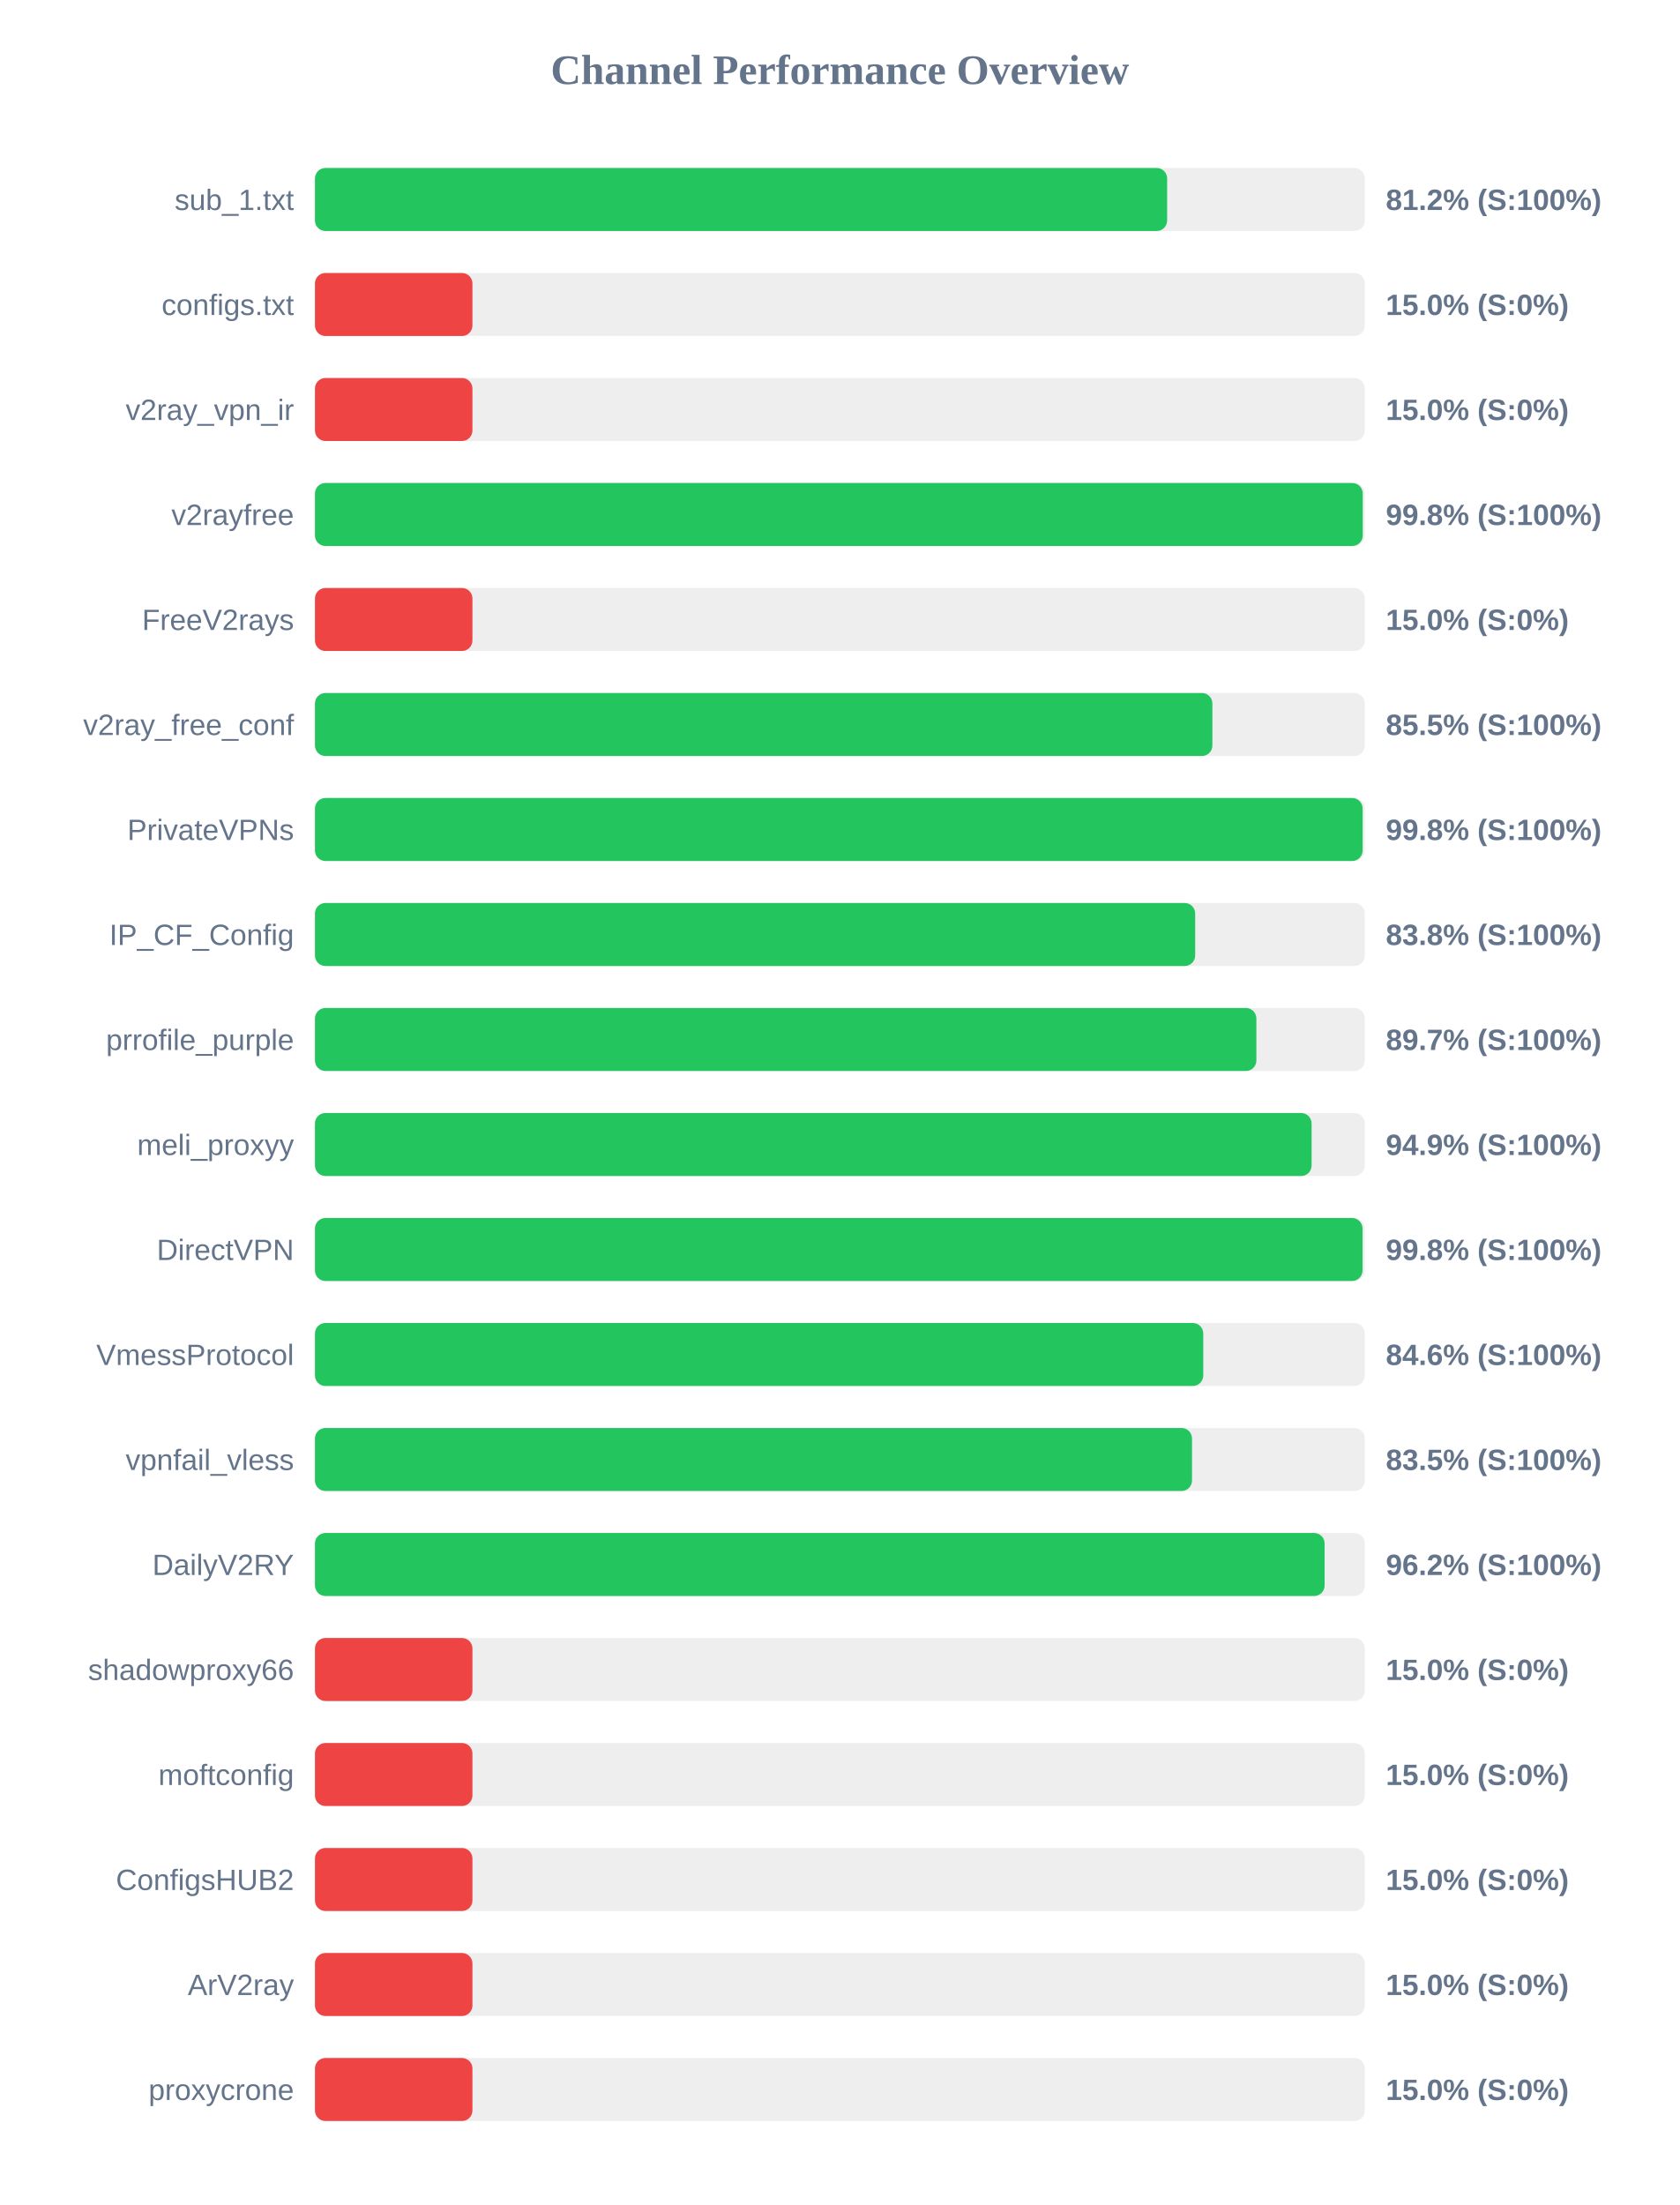
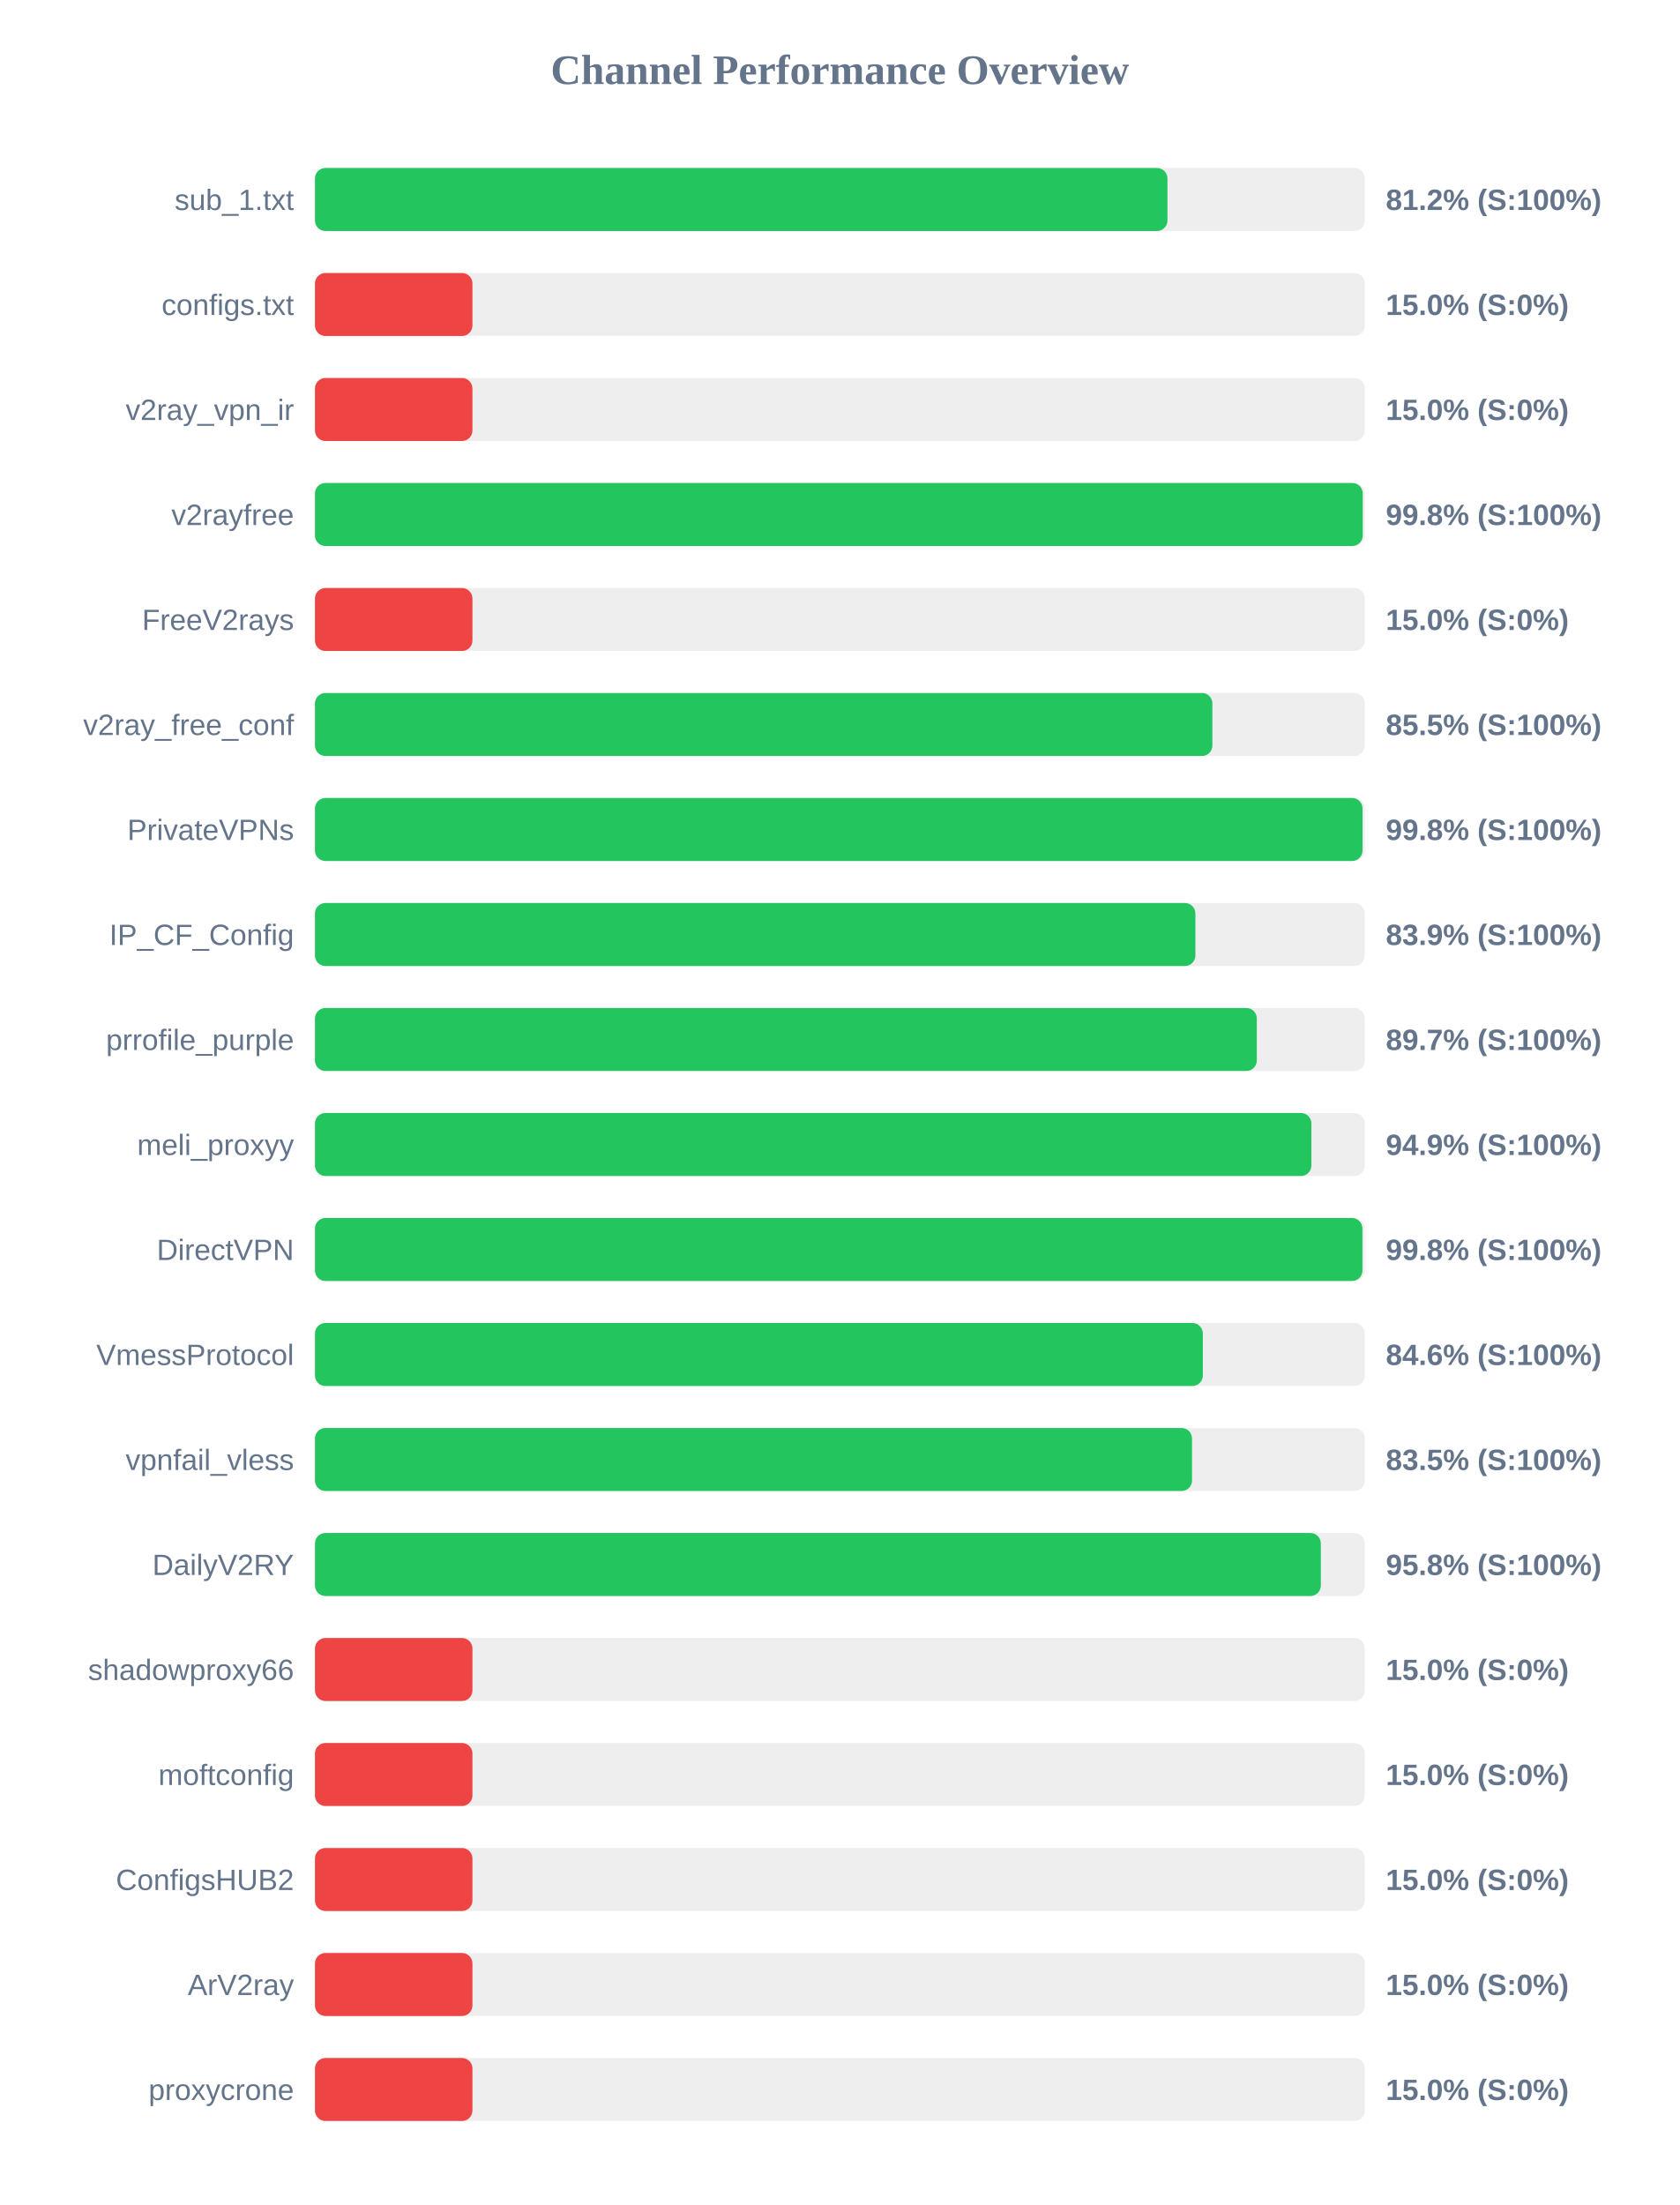
<svg xmlns="http://www.w3.org/2000/svg" width="800" height="1050" version="1.1">
  <style>
        .row { font: 14px Arial; fill: #64748b; }
        .score { font: bold 14px Arial; fill: #64748b; }
    </style>
  <text x="400" y="40" text-anchor="middle" font-size="20px" font-weight="bold" fill="#64748b">Channel Performance Overview</text>
  <rect x="150" y="80" width="500" height="30" fill="#eee" rx="5" />
-   <rect x="150" y="80" width="405.85" height="30" fill="#22c55e" rx="5" />
+   <rect x="150" y="80" width="406.0" height="30" fill="#22c55e" rx="5" />
  <text x="140" y="100" text-anchor="end" class="row">sub_1.txt</text>
  <text x="660" y="100" text-anchor="start" class="score">81.2% (S:100%)</text>
  <rect x="150" y="130" width="500" height="30" fill="#eee" rx="5" />
  <rect x="150" y="130" width="75.0" height="30" fill="#ef4444" rx="5" />
  <text x="140" y="150" text-anchor="end" class="row">configs.txt</text>
  <text x="660" y="150" text-anchor="start" class="score">15.0% (S:0%)</text>
  <rect x="150" y="180" width="500" height="30" fill="#eee" rx="5" />
  <rect x="150" y="180" width="75.0" height="30" fill="#ef4444" rx="5" />
  <text x="140" y="200" text-anchor="end" class="row">v2ray_vpn_ir</text>
  <text x="660" y="200" text-anchor="start" class="score">15.0% (S:0%)</text>
  <rect x="150" y="230" width="500" height="30" fill="#eee" rx="5" />
  <rect x="150" y="230" width="499.0" height="30" fill="#22c55e" rx="5" />
  <text x="140" y="250" text-anchor="end" class="row">v2rayfree</text>
  <text x="660" y="250" text-anchor="start" class="score">99.8% (S:100%)</text>
  <rect x="150" y="280" width="500" height="30" fill="#eee" rx="5" />
  <rect x="150" y="280" width="75.0" height="30" fill="#ef4444" rx="5" />
  <text x="140" y="300" text-anchor="end" class="row">FreeV2rays</text>
  <text x="660" y="300" text-anchor="start" class="score">15.0% (S:0%)</text>
  <rect x="150" y="330" width="500" height="30" fill="#eee" rx="5" />
  <rect x="150" y="330" width="427.4" height="30" fill="#22c55e" rx="5" />
  <text x="140" y="350" text-anchor="end" class="row">v2ray_free_conf</text>
  <text x="660" y="350" text-anchor="start" class="score">85.5% (S:100%)</text>
  <rect x="150" y="380" width="500" height="30" fill="#eee" rx="5" />
-   <rect x="150" y="380" width="498.95" height="30" fill="#22c55e" rx="5" />
+   <rect x="150" y="380" width="498.9" height="30" fill="#22c55e" rx="5" />
  <text x="140" y="400" text-anchor="end" class="row">PrivateVPNs</text>
  <text x="660" y="400" text-anchor="start" class="score">99.8% (S:100%)</text>
  <rect x="150" y="430" width="500" height="30" fill="#eee" rx="5" />
-   <rect x="150" y="430" width="419.2" height="30" fill="#22c55e" rx="5" />
+   <rect x="150" y="430" width="419.3" height="30" fill="#22c55e" rx="5" />
  <text x="140" y="450" text-anchor="end" class="row">IP_CF_Config</text>
-   <text x="660" y="450" text-anchor="start" class="score">83.8% (S:100%)</text>
+   <text x="660" y="450" text-anchor="start" class="score">83.9% (S:100%)</text>
  <rect x="150" y="480" width="500" height="30" fill="#eee" rx="5" />
-   <rect x="150" y="480" width="448.35" height="30" fill="#22c55e" rx="5" />
+   <rect x="150" y="480" width="448.55" height="30" fill="#22c55e" rx="5" />
  <text x="140" y="500" text-anchor="end" class="row">prrofile_purple</text>
  <text x="660" y="500" text-anchor="start" class="score">89.7% (S:100%)</text>
  <rect x="150" y="530" width="500" height="30" fill="#eee" rx="5" />
-   <rect x="150" y="530" width="474.65" height="30" fill="#22c55e" rx="5" />
+   <rect x="150" y="530" width="474.55" height="30" fill="#22c55e" rx="5" />
  <text x="140" y="550" text-anchor="end" class="row">meli_proxyy</text>
  <text x="660" y="550" text-anchor="start" class="score">94.9% (S:100%)</text>
  <rect x="150" y="580" width="500" height="30" fill="#eee" rx="5" />
-   <rect x="150" y="580" width="498.9" height="30" fill="#22c55e" rx="5" />
+   <rect x="150" y="580" width="498.85" height="30" fill="#22c55e" rx="5" />
  <text x="140" y="600" text-anchor="end" class="row">DirectVPN</text>
  <text x="660" y="600" text-anchor="start" class="score">99.8% (S:100%)</text>
  <rect x="150" y="630" width="500" height="30" fill="#eee" rx="5" />
-   <rect x="150" y="630" width="423.05" height="30" fill="#22c55e" rx="5" />
+   <rect x="150" y="630" width="422.85" height="30" fill="#22c55e" rx="5" />
  <text x="140" y="650" text-anchor="end" class="row">VmessProtocol</text>
  <text x="660" y="650" text-anchor="start" class="score">84.6% (S:100%)</text>
  <rect x="150" y="680" width="500" height="30" fill="#eee" rx="5" />
  <rect x="150" y="680" width="417.7" height="30" fill="#22c55e" rx="5" />
  <text x="140" y="700" text-anchor="end" class="row">vpnfail_vless</text>
  <text x="660" y="700" text-anchor="start" class="score">83.5% (S:100%)</text>
  <rect x="150" y="730" width="500" height="30" fill="#eee" rx="5" />
-   <rect x="150" y="730" width="480.85" height="30" fill="#22c55e" rx="5" />
+   <rect x="150" y="730" width="479.05" height="30" fill="#22c55e" rx="5" />
  <text x="140" y="750" text-anchor="end" class="row">DailyV2RY</text>
-   <text x="660" y="750" text-anchor="start" class="score">96.2% (S:100%)</text>
+   <text x="660" y="750" text-anchor="start" class="score">95.8% (S:100%)</text>
  <rect x="150" y="780" width="500" height="30" fill="#eee" rx="5" />
  <rect x="150" y="780" width="75.0" height="30" fill="#ef4444" rx="5" />
  <text x="140" y="800" text-anchor="end" class="row">shadowproxy66</text>
  <text x="660" y="800" text-anchor="start" class="score">15.0% (S:0%)</text>
  <rect x="150" y="830" width="500" height="30" fill="#eee" rx="5" />
  <rect x="150" y="830" width="75.0" height="30" fill="#ef4444" rx="5" />
  <text x="140" y="850" text-anchor="end" class="row">moftconfig</text>
  <text x="660" y="850" text-anchor="start" class="score">15.0% (S:0%)</text>
  <rect x="150" y="880" width="500" height="30" fill="#eee" rx="5" />
  <rect x="150" y="880" width="75.0" height="30" fill="#ef4444" rx="5" />
  <text x="140" y="900" text-anchor="end" class="row">ConfigsHUB2</text>
  <text x="660" y="900" text-anchor="start" class="score">15.0% (S:0%)</text>
  <rect x="150" y="930" width="500" height="30" fill="#eee" rx="5" />
  <rect x="150" y="930" width="75.0" height="30" fill="#ef4444" rx="5" />
  <text x="140" y="950" text-anchor="end" class="row">ArV2ray</text>
  <text x="660" y="950" text-anchor="start" class="score">15.0% (S:0%)</text>
  <rect x="150" y="980" width="500" height="30" fill="#eee" rx="5" />
  <rect x="150" y="980" width="75.0" height="30" fill="#ef4444" rx="5" />
  <text x="140" y="1000" text-anchor="end" class="row">proxycrone</text>
  <text x="660" y="1000" text-anchor="start" class="score">15.0% (S:0%)</text>
</svg>
